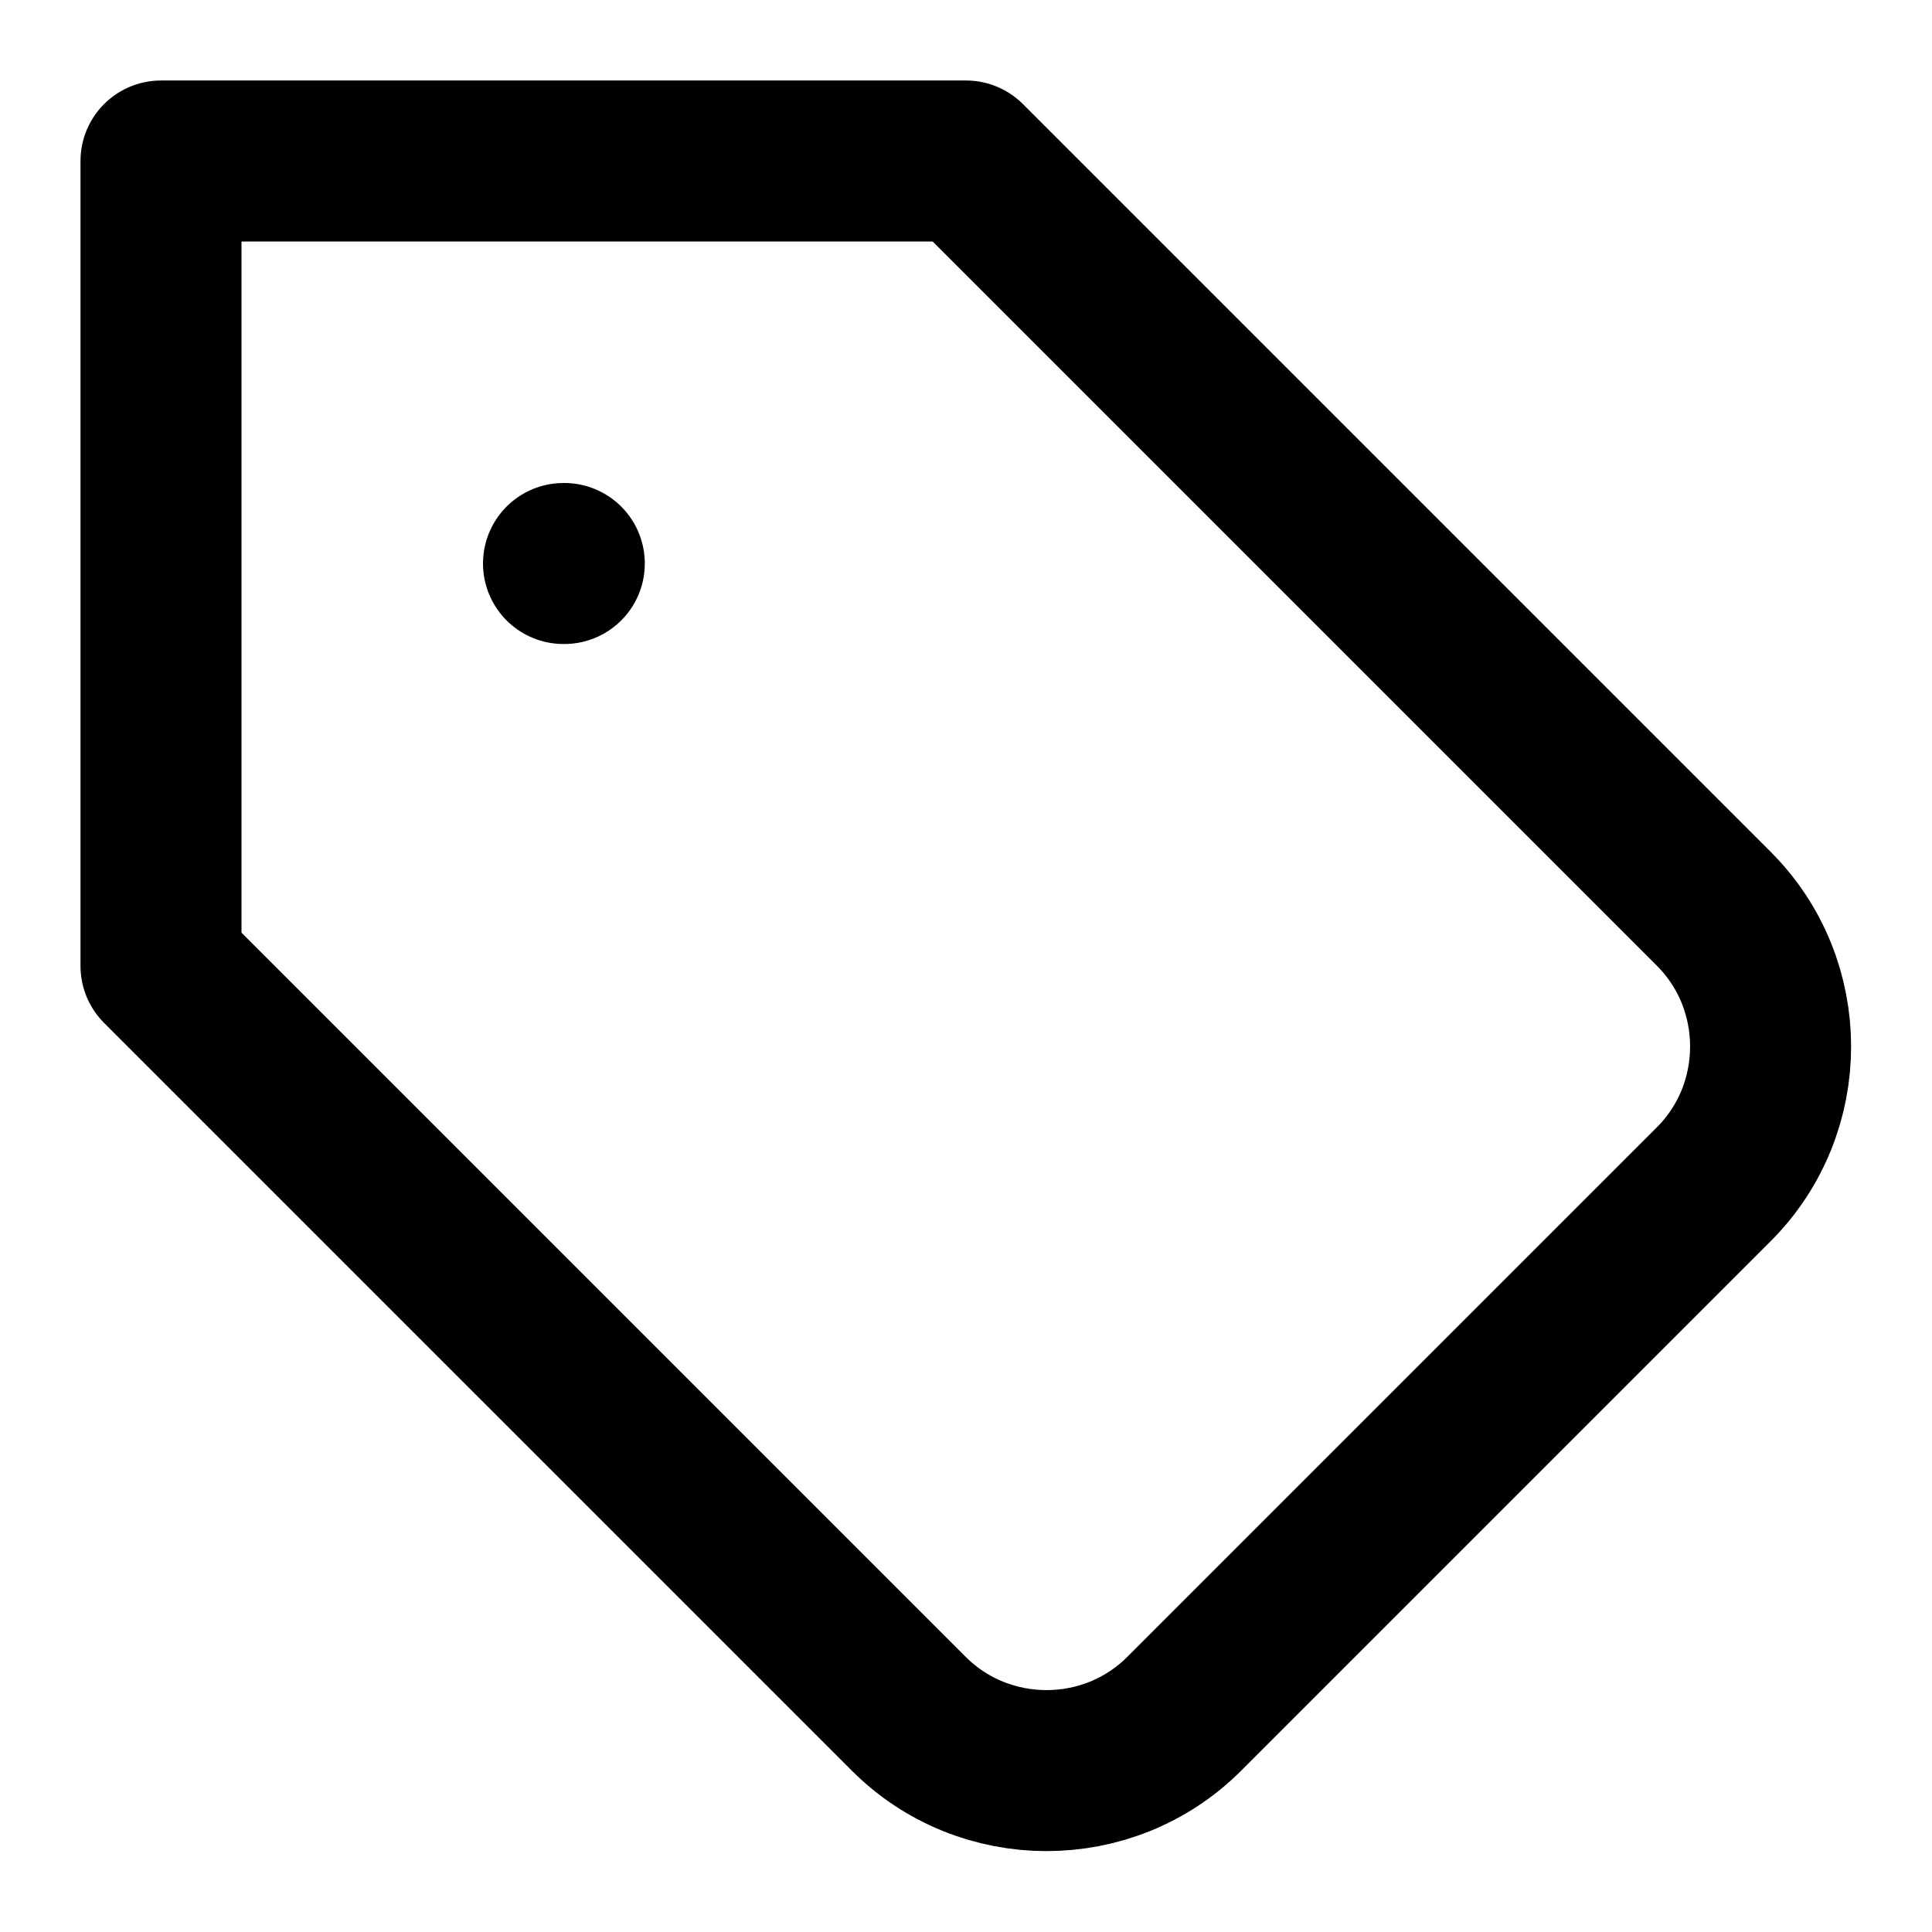
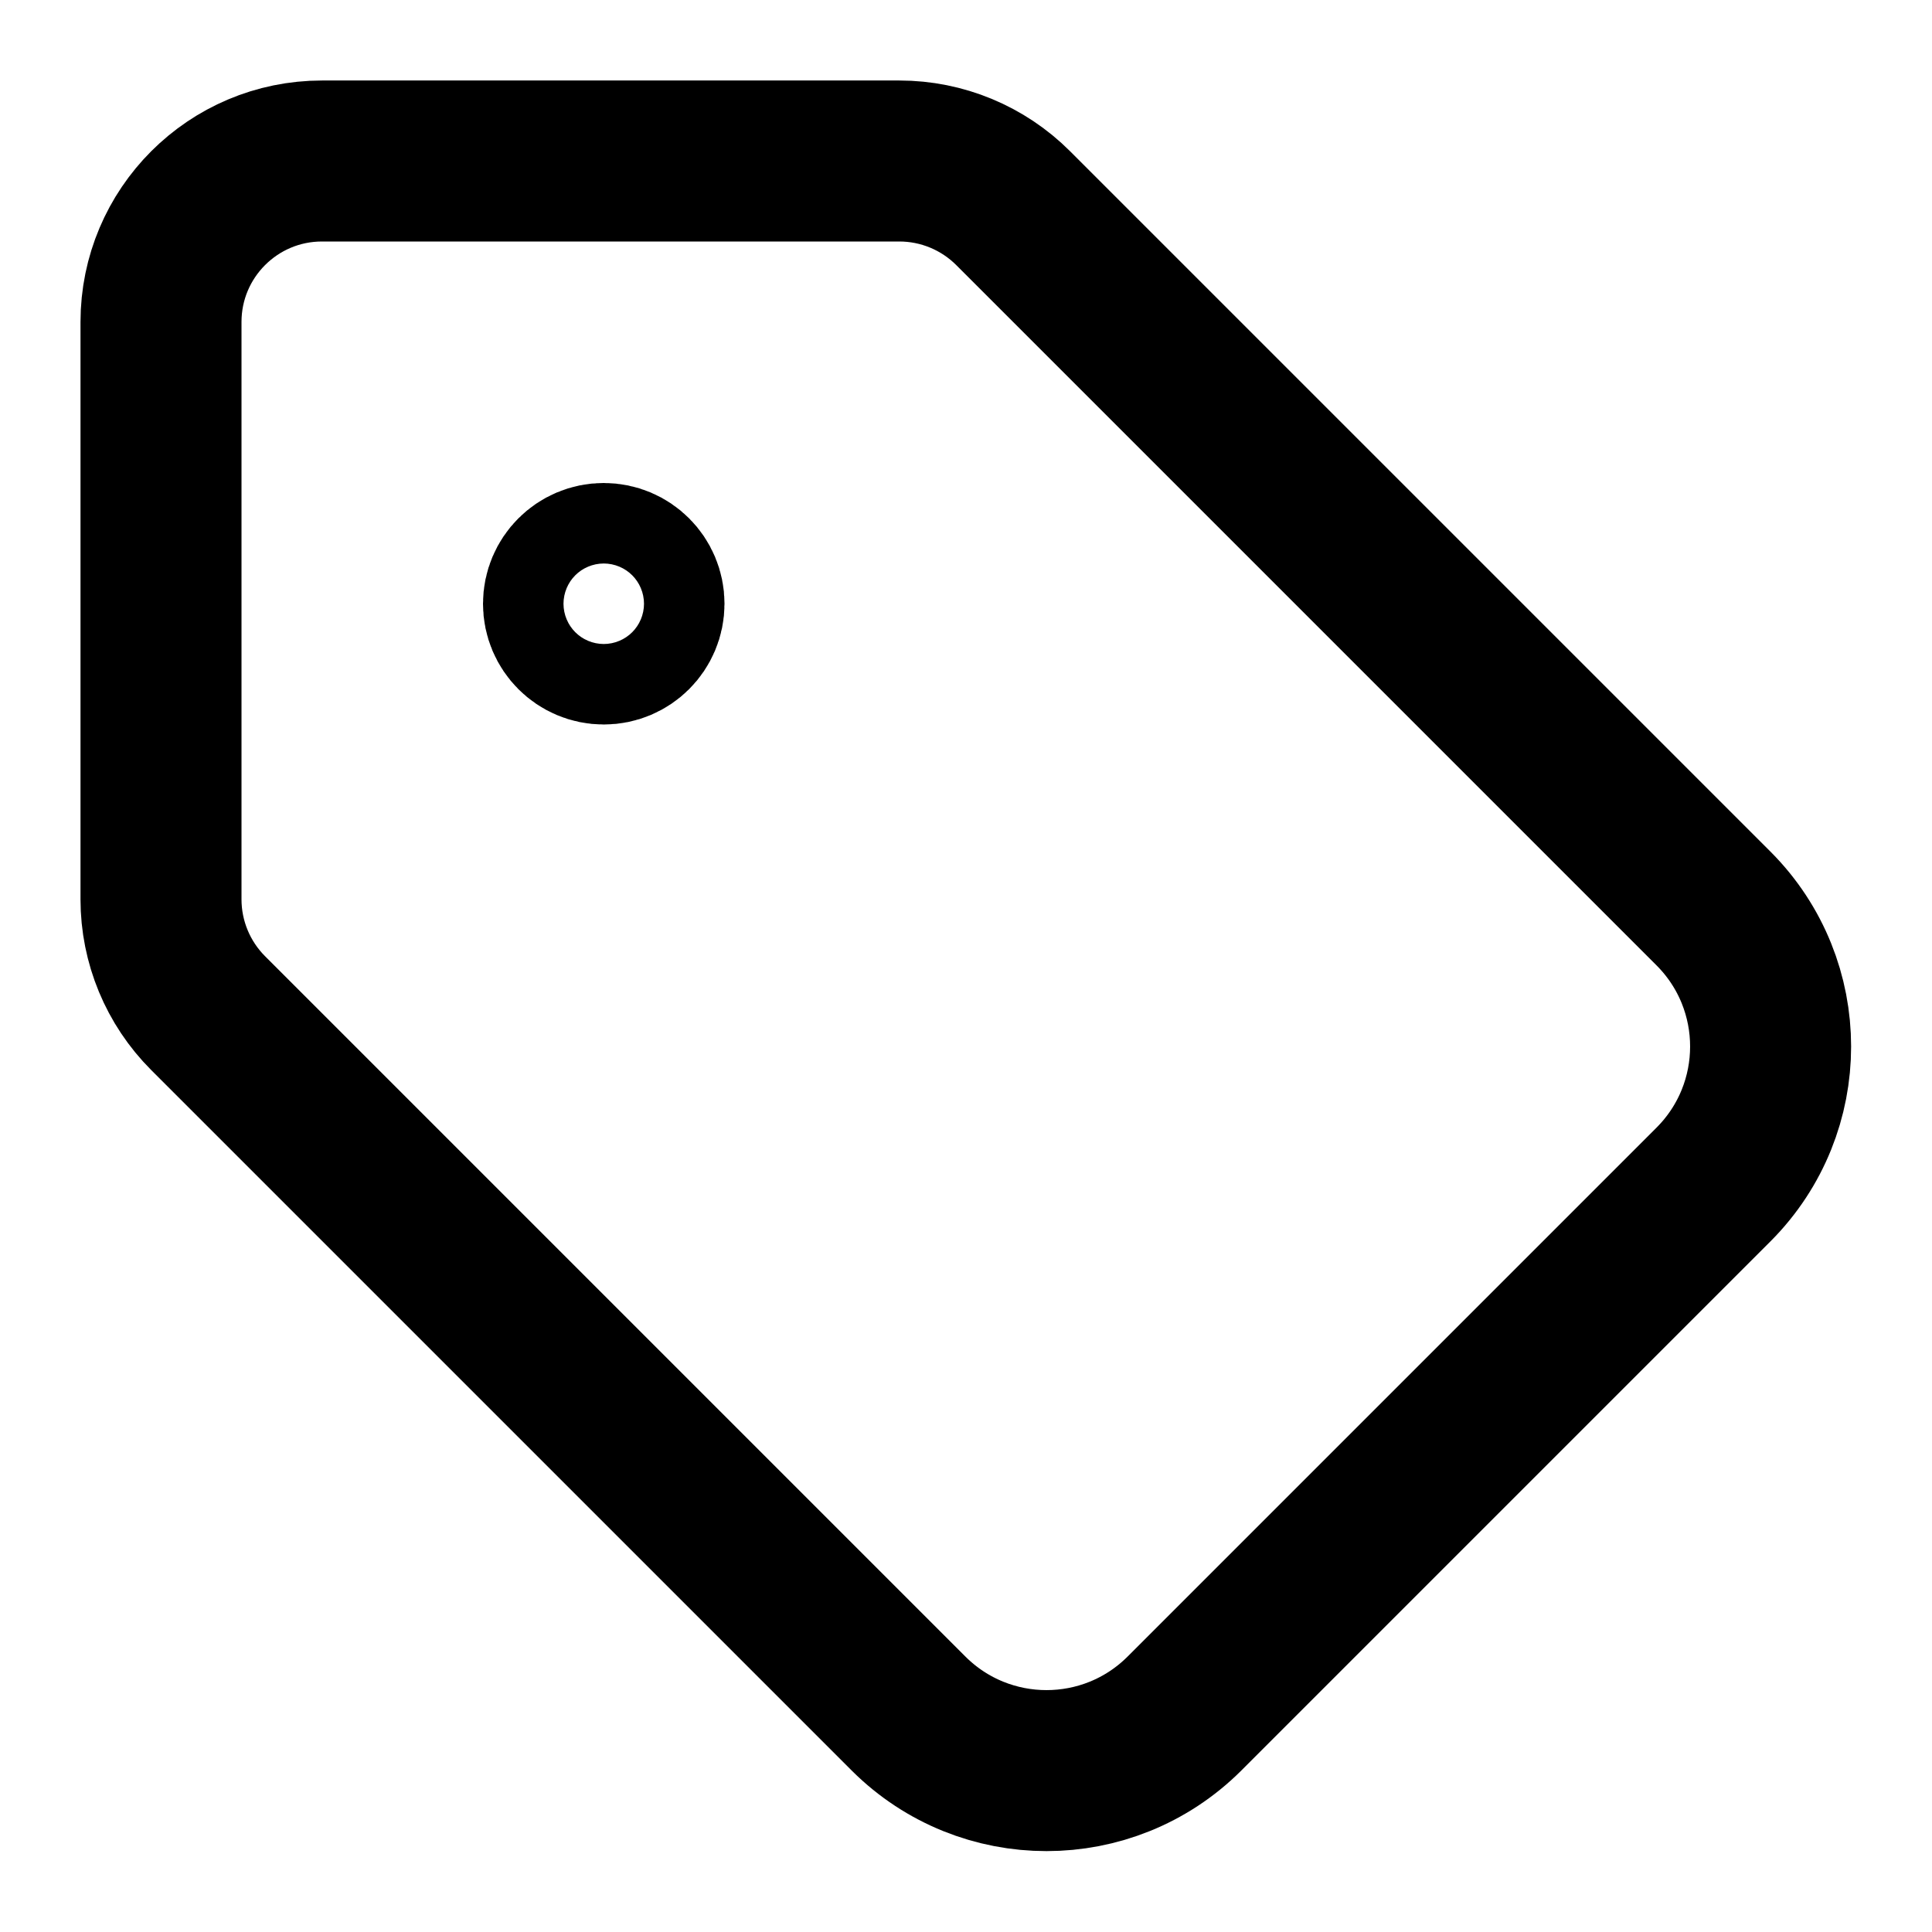
<svg xmlns="http://www.w3.org/2000/svg" width="24" height="24" viewBox="0 0 24 24" fill="none" stroke="currentColor" stroke-width="2" stroke-linecap="round" stroke-linejoin="round">
-   <path d="M12 2H2v10l9.29 9.29c.94.94 2.48.94 3.42 0l6.58-6.58c.94-.94.94-2.48 0-3.42L12 2Z" />
-   <path d="M7 7h.01" />
+   <path d="M12.586 2.586A2 2 0 0 0 11.172 2H4a2 2 0 0 0-2 2v7.172a2 2 0 0 0 .586 1.414l8.704 8.704a2.426 2.426 0 0 0 3.42 0l6.58-6.58a2.426 2.426 0 0 0 0-3.42z" />
+   <circle cx="7.5" cy="7.5" r=".5" />
</svg>
